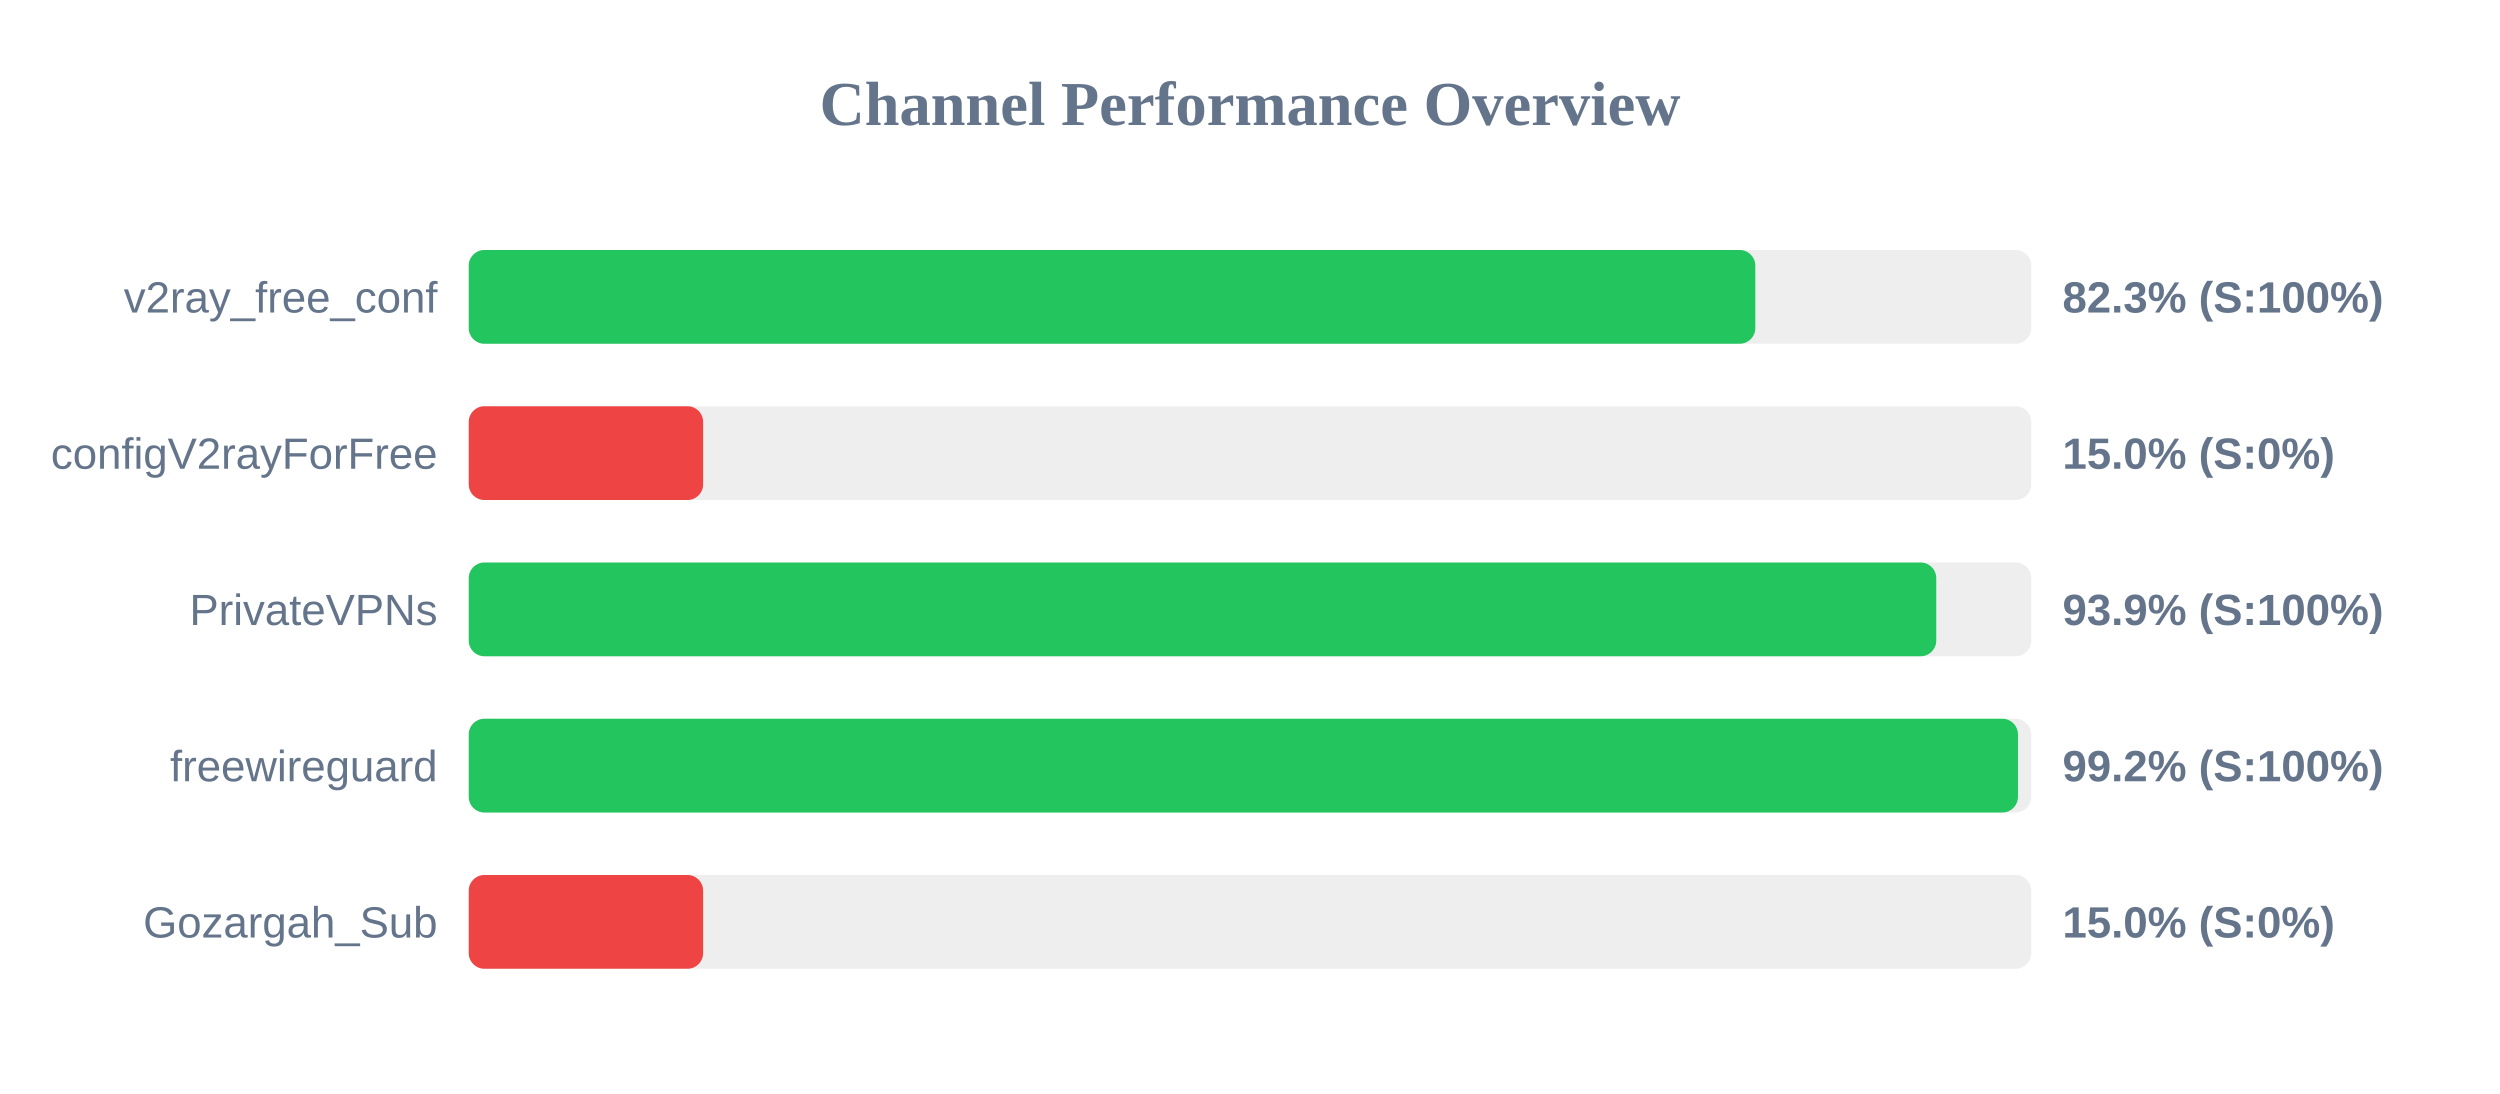
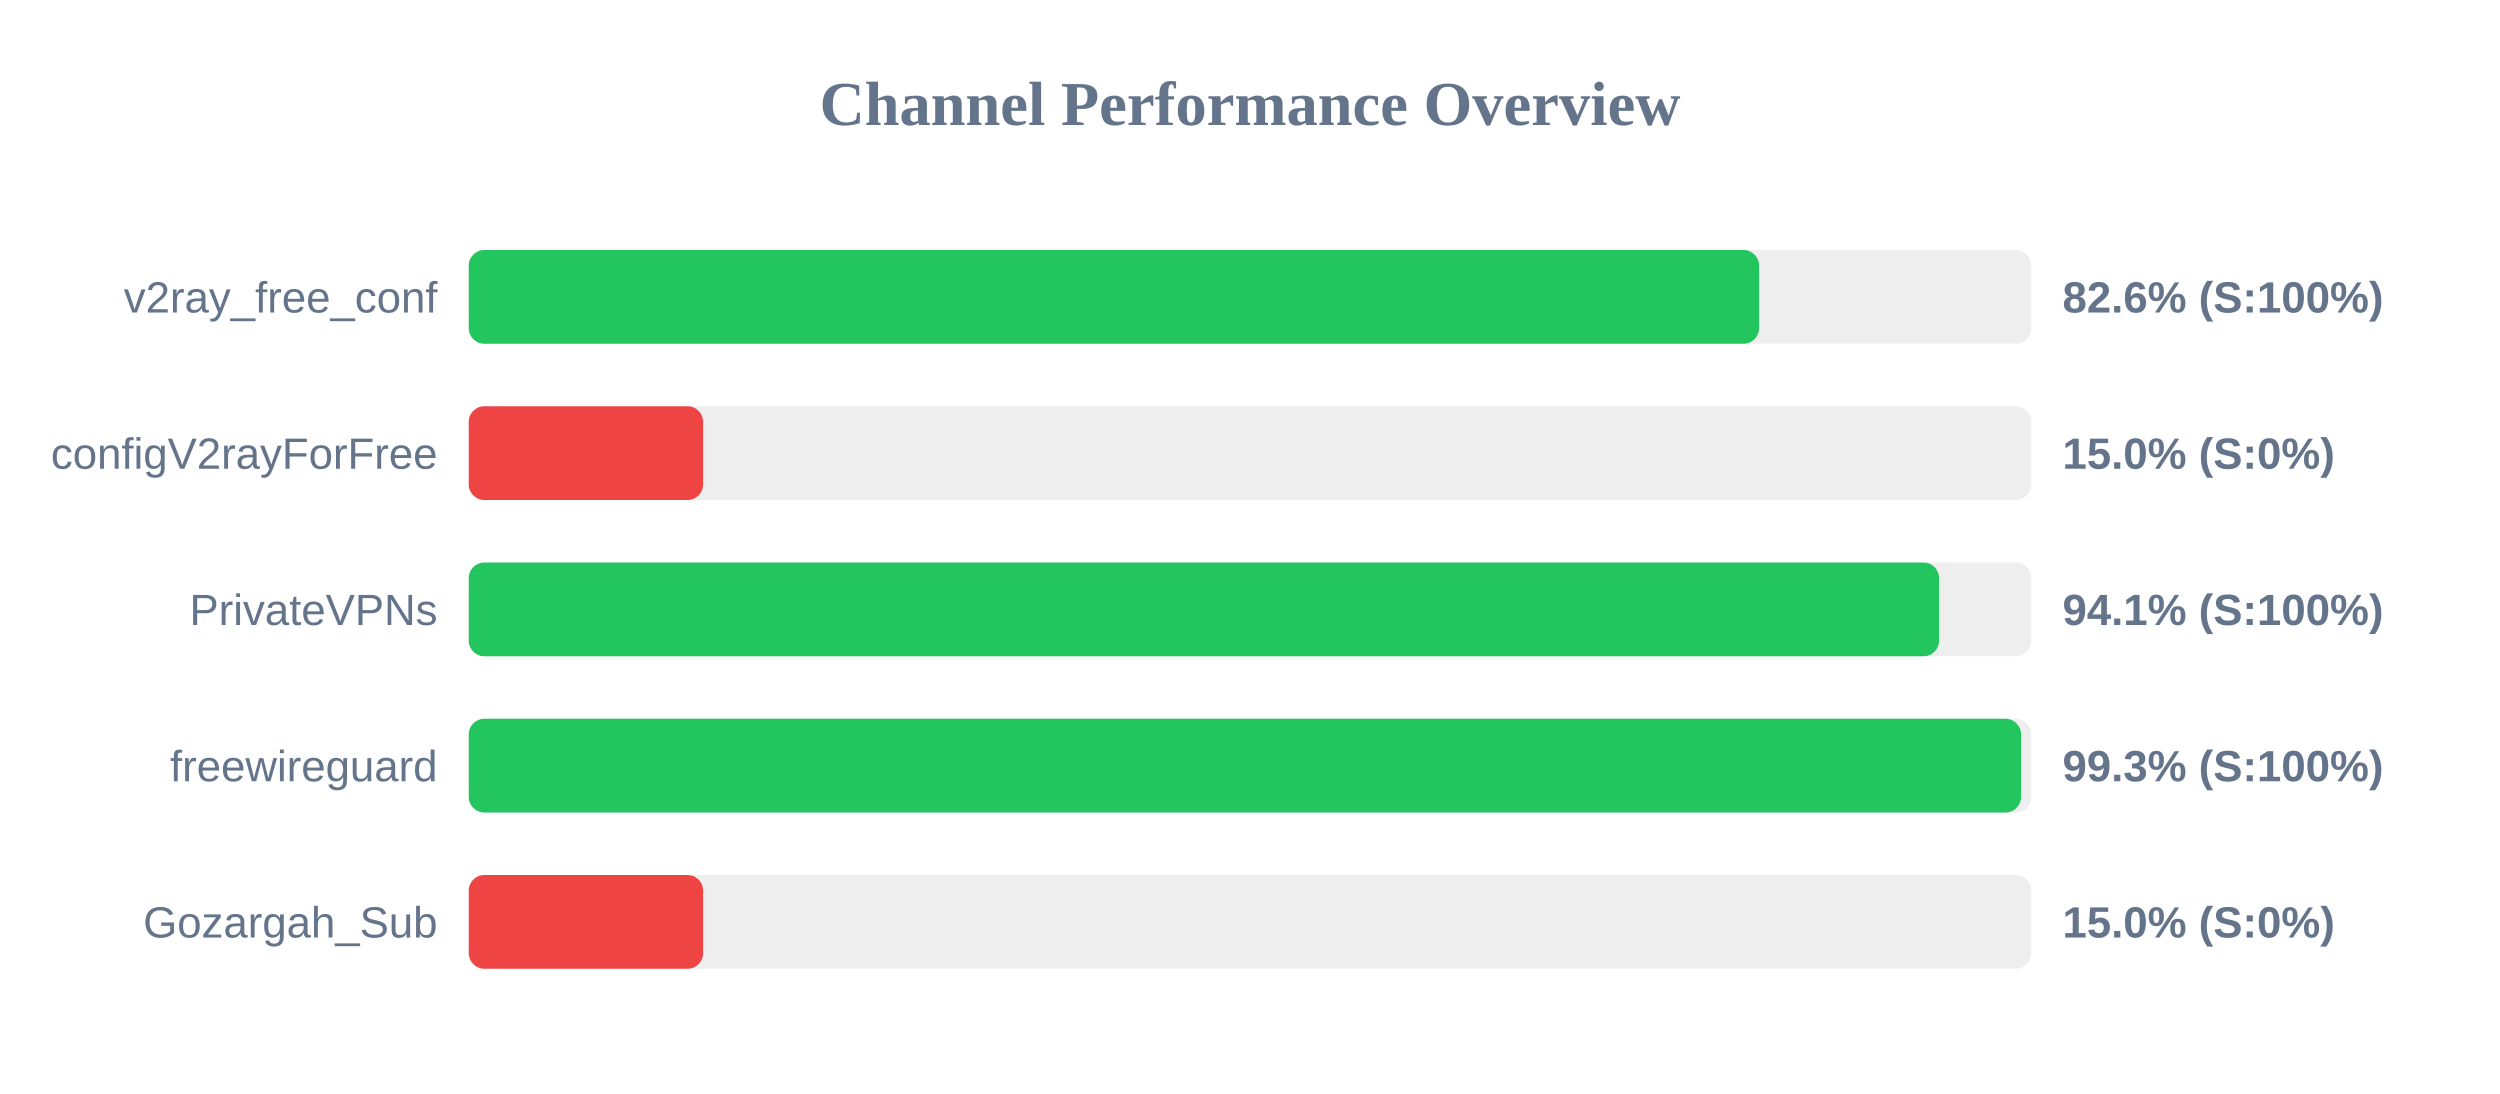
<svg xmlns="http://www.w3.org/2000/svg" width="800" height="350" version="1.1">
  <style>
        .row { font: 14px Arial; fill: #64748b; }
        .score { font: bold 14px Arial; fill: #64748b; }
    </style>
  <text x="400" y="40" text-anchor="middle" font-size="20px" font-weight="bold" fill="#64748b">Channel Performance Overview</text>
  <rect x="150" y="80" width="500" height="30" fill="#eee" rx="5" />
-   <rect x="150" y="80" width="411.7" height="30" fill="#22c55e" rx="5" />
+   <rect x="150" y="80" width="412.9" height="30" fill="#22c55e" rx="5" />
  <text x="140" y="100" text-anchor="end" class="row">v2ray_free_conf</text>
-   <text x="660" y="100" text-anchor="start" class="score">82.3% (S:100%)</text>
+   <text x="660" y="100" text-anchor="start" class="score">82.6% (S:100%)</text>
  <rect x="150" y="130" width="500" height="30" fill="#eee" rx="5" />
  <rect x="150" y="130" width="75.0" height="30" fill="#ef4444" rx="5" />
  <text x="140" y="150" text-anchor="end" class="row">configV2rayForFree</text>
  <text x="660" y="150" text-anchor="start" class="score">15.0% (S:0%)</text>
  <rect x="150" y="180" width="500" height="30" fill="#eee" rx="5" />
-   <rect x="150" y="180" width="469.6" height="30" fill="#22c55e" rx="5" />
+   <rect x="150" y="180" width="470.5" height="30" fill="#22c55e" rx="5" />
  <text x="140" y="200" text-anchor="end" class="row">PrivateVPNs</text>
-   <text x="660" y="200" text-anchor="start" class="score">93.9% (S:100%)</text>
+   <text x="660" y="200" text-anchor="start" class="score">94.1% (S:100%)</text>
  <rect x="150" y="230" width="500" height="30" fill="#eee" rx="5" />
-   <rect x="150" y="230" width="495.75" height="30" fill="#22c55e" rx="5" />
+   <rect x="150" y="230" width="496.75" height="30" fill="#22c55e" rx="5" />
  <text x="140" y="250" text-anchor="end" class="row">freewireguard</text>
-   <text x="660" y="250" text-anchor="start" class="score">99.2% (S:100%)</text>
+   <text x="660" y="250" text-anchor="start" class="score">99.3% (S:100%)</text>
  <rect x="150" y="280" width="500" height="30" fill="#eee" rx="5" />
  <rect x="150" y="280" width="75.0" height="30" fill="#ef4444" rx="5" />
  <text x="140" y="300" text-anchor="end" class="row">Gozargah_Sub</text>
  <text x="660" y="300" text-anchor="start" class="score">15.0% (S:0%)</text>
</svg>
